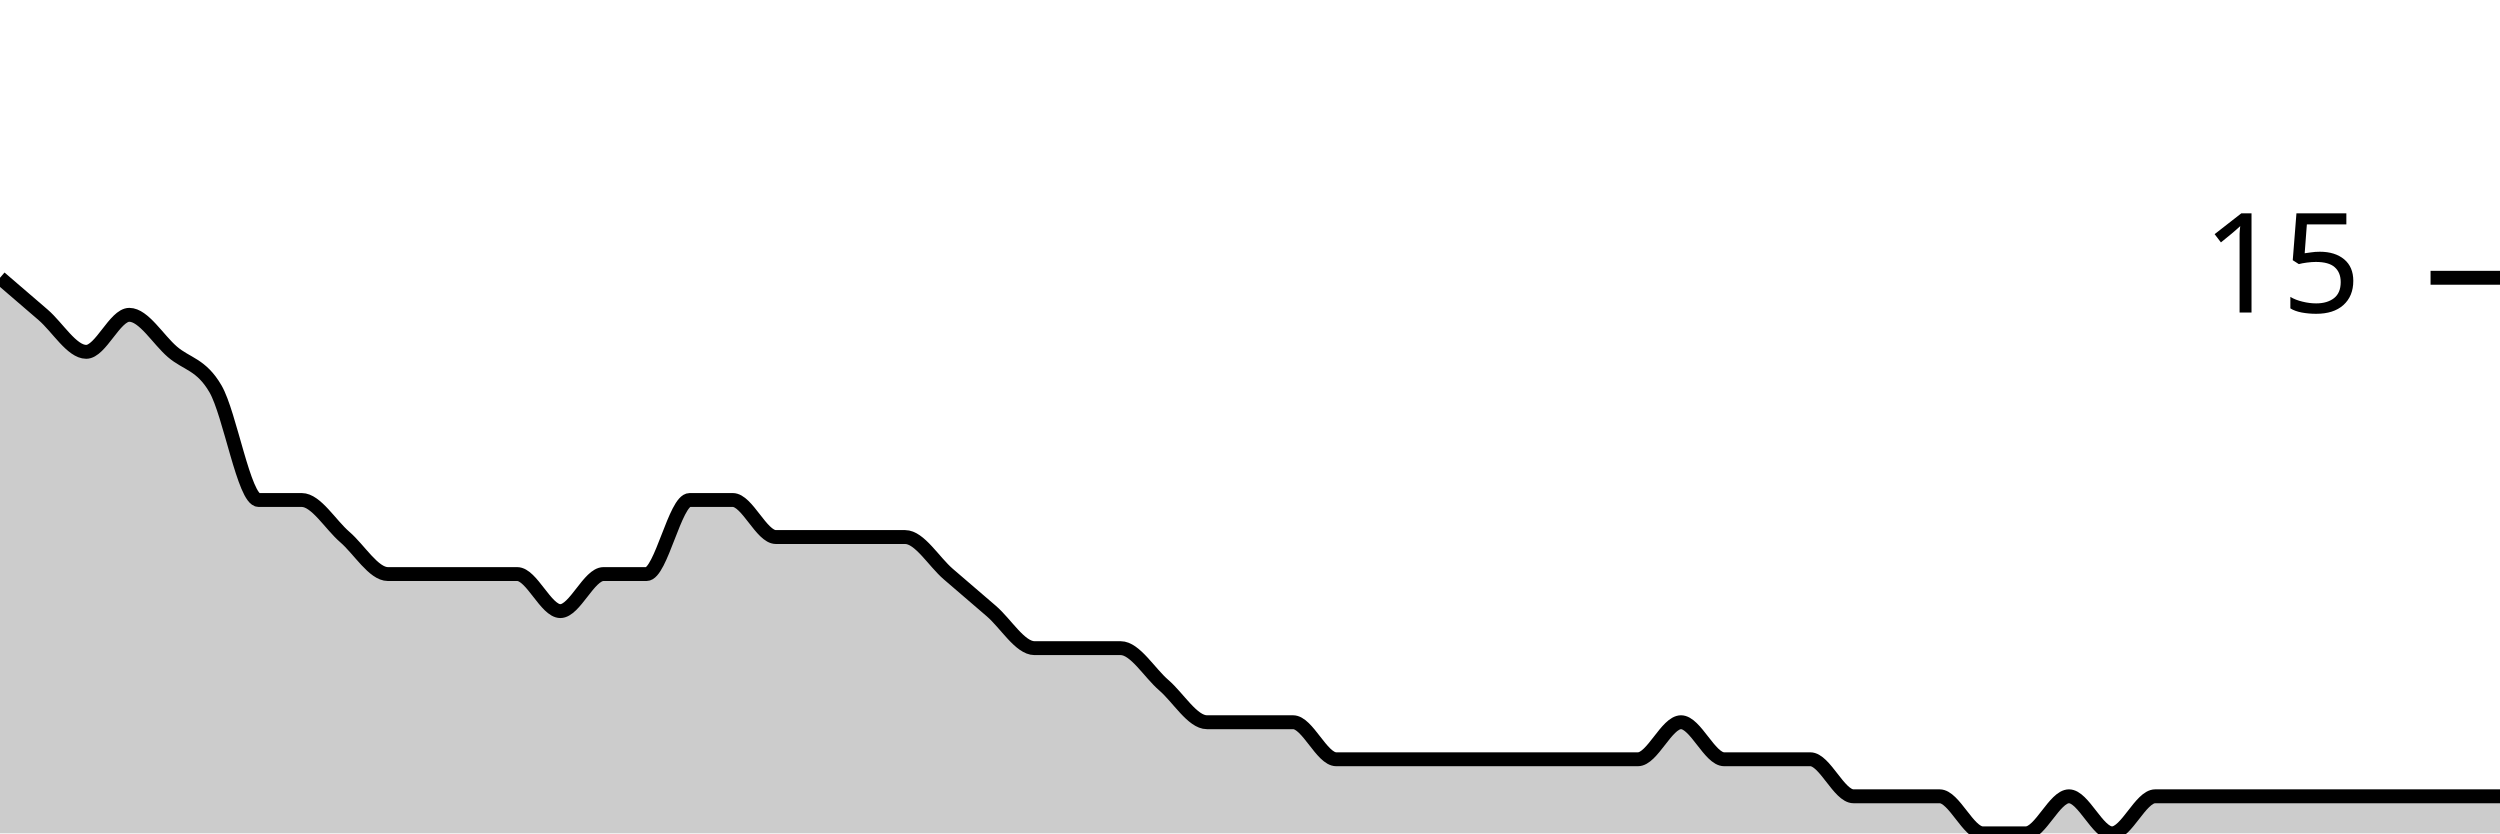
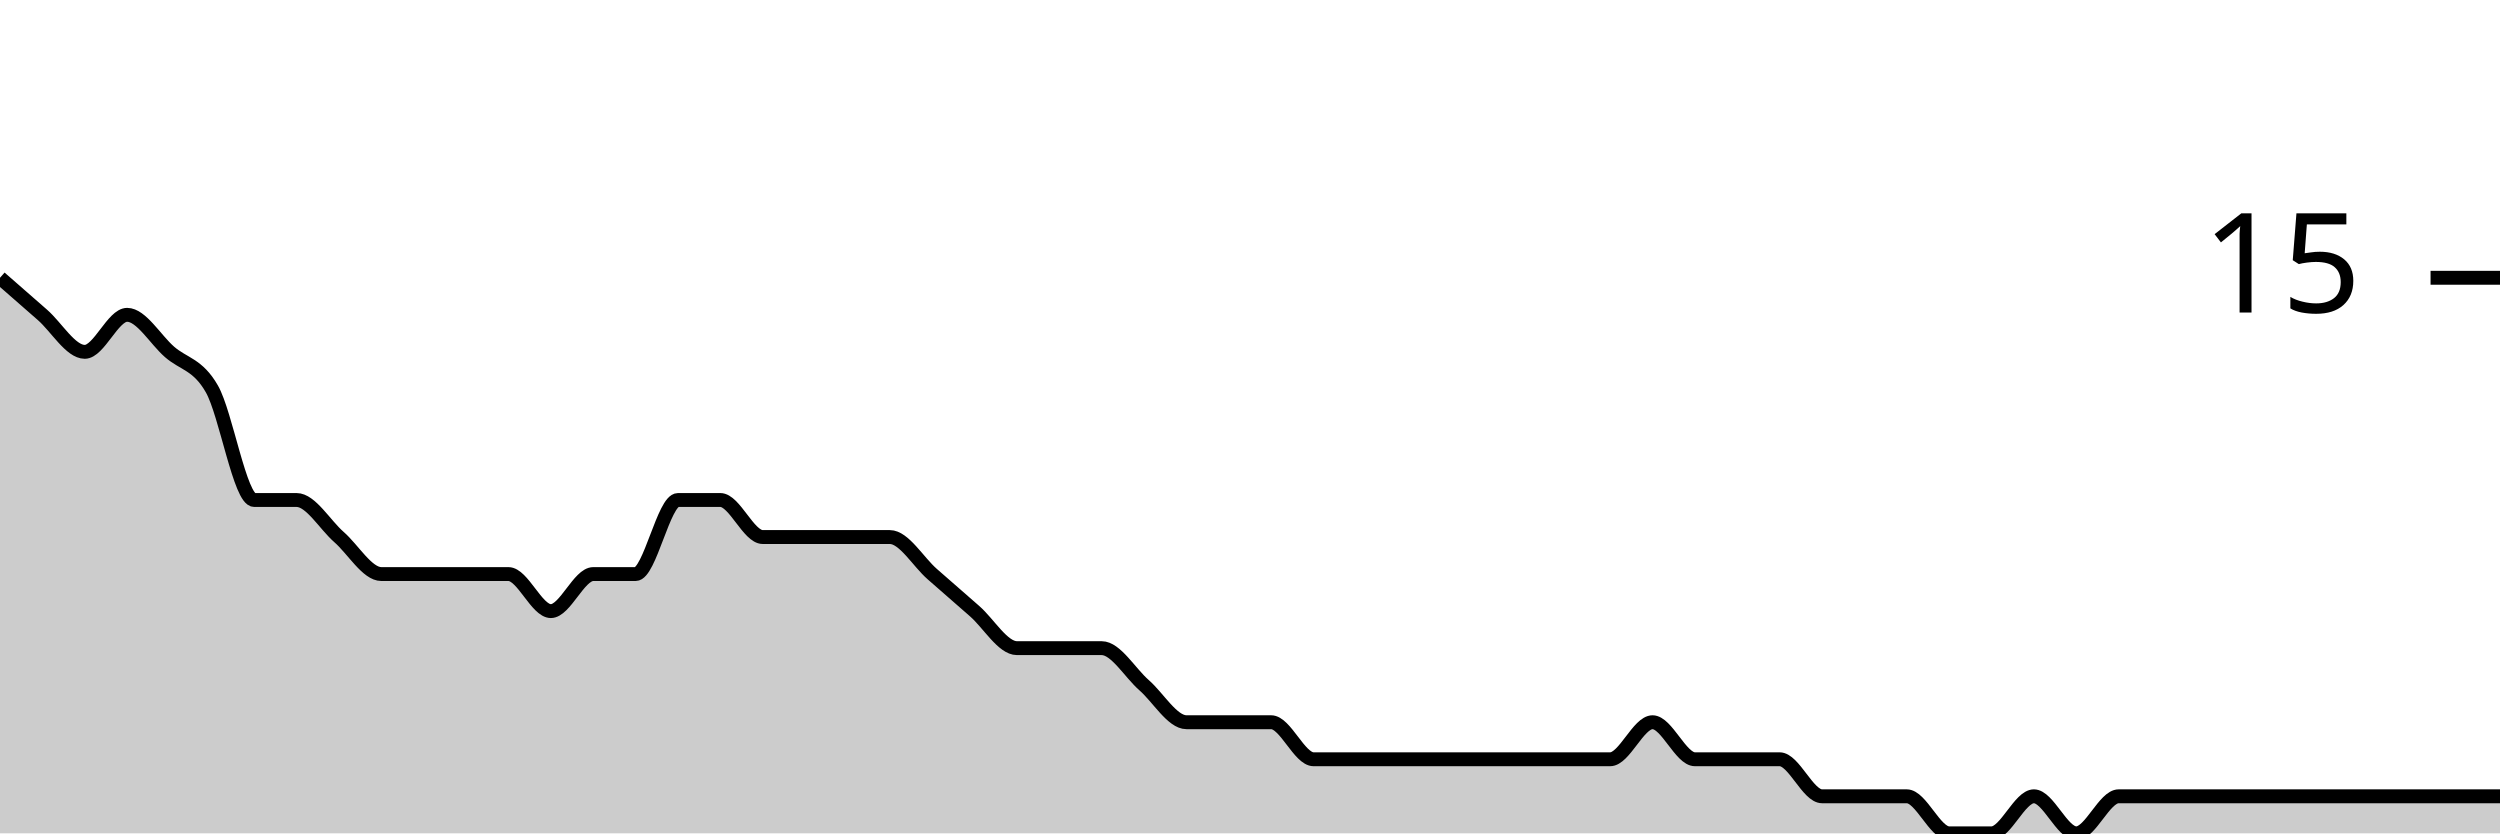
<svg xmlns="http://www.w3.org/2000/svg" viewBox="0 0 180 60">
  <g transform="translate(0,20)">
-     <path class="area" fill="rgba(0, 0, 0, 0.2)" d="M0,0C1.034,0.889,2.069,1.778,3.103,2.667C4.138,3.556,5.172,5.333,6.207,5.333C7.241,5.333,8.276,2.667,9.31,2.667C10.345,2.667,11.379,4.444,12.414,5.333C13.448,6.222,14.483,6.222,15.517,8C16.552,9.778,17.586,16,18.621,16C19.655,16,20.69,16,21.724,16C22.759,16,23.793,17.778,24.828,18.667C25.862,19.556,26.897,21.333,27.931,21.333C28.966,21.333,30,21.333,31.034,21.333C32.069,21.333,33.103,21.333,34.138,21.333C35.172,21.333,36.207,21.333,37.241,21.333C38.276,21.333,39.31,24,40.345,24C41.379,24,42.414,21.333,43.448,21.333C44.483,21.333,45.517,21.333,46.552,21.333C47.586,21.333,48.621,16,49.655,16C50.69,16,51.724,16,52.759,16C53.793,16,54.828,18.667,55.862,18.667C56.897,18.667,57.931,18.667,58.966,18.667C60,18.667,61.034,18.667,62.069,18.667C63.103,18.667,64.138,18.667,65.172,18.667C66.207,18.667,67.241,20.444,68.276,21.333C69.31,22.222,70.345,23.111,71.379,24C72.414,24.889,73.448,26.667,74.483,26.667C75.517,26.667,76.552,26.667,77.586,26.667C78.621,26.667,79.655,26.667,80.69,26.667C81.724,26.667,82.759,28.444,83.793,29.333C84.828,30.222,85.862,32,86.897,32C87.931,32,88.966,32,90,32C91.034,32,92.069,32,93.103,32C94.138,32,95.172,34.667,96.207,34.667C97.241,34.667,98.276,34.667,99.31,34.667C100.345,34.667,101.379,34.667,102.414,34.667C103.448,34.667,104.483,34.667,105.517,34.667C106.552,34.667,107.586,34.667,108.621,34.667C109.655,34.667,110.69,34.667,111.724,34.667C112.759,34.667,113.793,34.667,114.828,34.667C115.862,34.667,116.897,34.667,117.931,34.667C118.966,34.667,120,32,121.034,32C122.069,32,123.103,34.667,124.138,34.667C125.172,34.667,126.207,34.667,127.241,34.667C128.276,34.667,129.31,34.667,130.345,34.667C131.379,34.667,132.414,37.333,133.448,37.333C134.483,37.333,135.517,37.333,136.552,37.333C137.586,37.333,138.621,37.333,139.655,37.333C140.69,37.333,141.724,40,142.759,40C143.793,40,144.828,40,145.862,40C146.897,40,147.931,37.333,148.966,37.333C150,37.333,151.034,40,152.069,40C153.103,40,154.138,37.333,155.172,37.333C156.207,37.333,157.241,37.333,158.276,37.333C159.31,37.333,160.345,37.333,161.379,37.333C162.414,37.333,163.448,37.333,164.483,37.333C165.517,37.333,166.552,37.333,167.586,37.333C168.621,37.333,169.655,37.333,170.69,37.333C171.724,37.333,172.759,37.333,173.793,37.333C174.828,37.333,175.862,37.333,176.897,37.333C177.931,37.333,178.966,37.333,180,37.333L180,40C178.966,40,177.931,40,176.897,40C175.862,40,174.828,40,173.793,40C172.759,40,171.724,40,170.69,40C169.655,40,168.621,40,167.586,40C166.552,40,165.517,40,164.483,40C163.448,40,162.414,40,161.379,40C160.345,40,159.31,40,158.276,40C157.241,40,156.207,40,155.172,40C154.138,40,153.103,40,152.069,40C151.034,40,150,40,148.966,40C147.931,40,146.897,40,145.862,40C144.828,40,143.793,40,142.759,40C141.724,40,140.69,40,139.655,40C138.621,40,137.586,40,136.552,40C135.517,40,134.483,40,133.448,40C132.414,40,131.379,40,130.345,40C129.31,40,128.276,40,127.241,40C126.207,40,125.172,40,124.138,40C123.103,40,122.069,40,121.034,40C120,40,118.966,40,117.931,40C116.897,40,115.862,40,114.828,40C113.793,40,112.759,40,111.724,40C110.69,40,109.655,40,108.621,40C107.586,40,106.552,40,105.517,40C104.483,40,103.448,40,102.414,40C101.379,40,100.345,40,99.31,40C98.276,40,97.241,40,96.207,40C95.172,40,94.138,40,93.103,40C92.069,40,91.034,40,90,40C88.966,40,87.931,40,86.897,40C85.862,40,84.828,40,83.793,40C82.759,40,81.724,40,80.69,40C79.655,40,78.621,40,77.586,40C76.552,40,75.517,40,74.483,40C73.448,40,72.414,40,71.379,40C70.345,40,69.31,40,68.276,40C67.241,40,66.207,40,65.172,40C64.138,40,63.103,40,62.069,40C61.034,40,60,40,58.966,40C57.931,40,56.897,40,55.862,40C54.828,40,53.793,40,52.759,40C51.724,40,50.69,40,49.655,40C48.621,40,47.586,40,46.552,40C45.517,40,44.483,40,43.448,40C42.414,40,41.379,40,40.345,40C39.31,40,38.276,40,37.241,40C36.207,40,35.172,40,34.138,40C33.103,40,32.069,40,31.034,40C30,40,28.966,40,27.931,40C26.897,40,25.862,40,24.828,40C23.793,40,22.759,40,21.724,40C20.69,40,19.655,40,18.621,40C17.586,40,16.552,40,15.517,40C14.483,40,13.448,40,12.414,40C11.379,40,10.345,40,9.31,40C8.276,40,7.241,40,6.207,40C5.172,40,4.138,40,3.103,40C2.069,40,1.034,40,0,40Z" />
-     <path class="line" stroke="black" fill="none" d="M0,0C1.034,0.889,2.069,1.778,3.103,2.667C4.138,3.556,5.172,5.333,6.207,5.333C7.241,5.333,8.276,2.667,9.31,2.667C10.345,2.667,11.379,4.444,12.414,5.333C13.448,6.222,14.483,6.222,15.517,8C16.552,9.778,17.586,16,18.621,16C19.655,16,20.69,16,21.724,16C22.759,16,23.793,17.778,24.828,18.667C25.862,19.556,26.897,21.333,27.931,21.333C28.966,21.333,30,21.333,31.034,21.333C32.069,21.333,33.103,21.333,34.138,21.333C35.172,21.333,36.207,21.333,37.241,21.333C38.276,21.333,39.31,24,40.345,24C41.379,24,42.414,21.333,43.448,21.333C44.483,21.333,45.517,21.333,46.552,21.333C47.586,21.333,48.621,16,49.655,16C50.69,16,51.724,16,52.759,16C53.793,16,54.828,18.667,55.862,18.667C56.897,18.667,57.931,18.667,58.966,18.667C60,18.667,61.034,18.667,62.069,18.667C63.103,18.667,64.138,18.667,65.172,18.667C66.207,18.667,67.241,20.444,68.276,21.333C69.31,22.222,70.345,23.111,71.379,24C72.414,24.889,73.448,26.667,74.483,26.667C75.517,26.667,76.552,26.667,77.586,26.667C78.621,26.667,79.655,26.667,80.69,26.667C81.724,26.667,82.759,28.444,83.793,29.333C84.828,30.222,85.862,32,86.897,32C87.931,32,88.966,32,90,32C91.034,32,92.069,32,93.103,32C94.138,32,95.172,34.667,96.207,34.667C97.241,34.667,98.276,34.667,99.31,34.667C100.345,34.667,101.379,34.667,102.414,34.667C103.448,34.667,104.483,34.667,105.517,34.667C106.552,34.667,107.586,34.667,108.621,34.667C109.655,34.667,110.69,34.667,111.724,34.667C112.759,34.667,113.793,34.667,114.828,34.667C115.862,34.667,116.897,34.667,117.931,34.667C118.966,34.667,120,32,121.034,32C122.069,32,123.103,34.667,124.138,34.667C125.172,34.667,126.207,34.667,127.241,34.667C128.276,34.667,129.31,34.667,130.345,34.667C131.379,34.667,132.414,37.333,133.448,37.333C134.483,37.333,135.517,37.333,136.552,37.333C137.586,37.333,138.621,37.333,139.655,37.333C140.69,37.333,141.724,40,142.759,40C143.793,40,144.828,40,145.862,40C146.897,40,147.931,37.333,148.966,37.333C150,37.333,151.034,40,152.069,40C153.103,40,154.138,37.333,155.172,37.333C156.207,37.333,157.241,37.333,158.276,37.333C159.31,37.333,160.345,37.333,161.379,37.333C162.414,37.333,163.448,37.333,164.483,37.333C165.517,37.333,166.552,37.333,167.586,37.333C168.621,37.333,169.655,37.333,170.69,37.333C171.724,37.333,172.759,37.333,173.793,37.333C174.828,37.333,175.862,37.333,176.897,37.333C177.931,37.333,178.966,37.333,180,37.333" />
+     <path class="area" fill="rgba(0, 0, 0, 0.2)" d="M0,0C1.017,0.889,2.034,1.778,3.051,2.667C4.068,3.556,5.085,5.333,6.102,5.333C7.119,5.333,8.136,2.667,9.153,2.667C10.169,2.667,11.186,4.444,12.203,5.333C13.22,6.222,14.237,6.222,15.254,8C16.271,9.778,17.288,16,18.305,16C19.322,16,20.339,16,21.356,16C22.373,16,23.39,17.778,24.407,18.667C25.424,19.556,26.441,21.333,27.458,21.333C28.475,21.333,29.492,21.333,30.508,21.333C31.525,21.333,32.542,21.333,33.559,21.333C34.576,21.333,35.593,21.333,36.61,21.333C37.627,21.333,38.644,24,39.661,24C40.678,24,41.695,21.333,42.712,21.333C43.729,21.333,44.746,21.333,45.763,21.333C46.78,21.333,47.797,16,48.814,16C49.831,16,50.847,16,51.864,16C52.881,16,53.898,18.667,54.915,18.667C55.932,18.667,56.949,18.667,57.966,18.667C58.983,18.667,60,18.667,61.017,18.667C62.034,18.667,63.051,18.667,64.068,18.667C65.085,18.667,66.102,20.444,67.119,21.333C68.136,22.222,69.153,23.111,70.169,24C71.186,24.889,72.203,26.667,73.22,26.667C74.237,26.667,75.254,26.667,76.271,26.667C77.288,26.667,78.305,26.667,79.322,26.667C80.339,26.667,81.356,28.444,82.373,29.333C83.39,30.222,84.407,32,85.424,32C86.441,32,87.458,32,88.475,32C89.492,32,90.508,32,91.525,32C92.542,32,93.559,34.667,94.576,34.667C95.593,34.667,96.61,34.667,97.627,34.667C98.644,34.667,99.661,34.667,100.678,34.667C101.695,34.667,102.712,34.667,103.729,34.667C104.746,34.667,105.763,34.667,106.78,34.667C107.797,34.667,108.814,34.667,109.831,34.667C110.847,34.667,111.864,34.667,112.881,34.667C113.898,34.667,114.915,34.667,115.932,34.667C116.949,34.667,117.966,32,118.983,32C120,32,121.017,34.667,122.034,34.667C123.051,34.667,124.068,34.667,125.085,34.667C126.102,34.667,127.119,34.667,128.136,34.667C129.153,34.667,130.169,37.333,131.186,37.333C132.203,37.333,133.22,37.333,134.237,37.333C135.254,37.333,136.271,37.333,137.288,37.333C138.305,37.333,139.322,40,140.339,40C141.356,40,142.373,40,143.39,40C144.407,40,145.424,37.333,146.441,37.333C147.458,37.333,148.475,40,149.492,40C150.508,40,151.525,37.333,152.542,37.333C153.559,37.333,154.576,37.333,155.593,37.333C156.61,37.333,157.627,37.333,158.644,37.333C159.661,37.333,160.678,37.333,161.695,37.333C162.712,37.333,163.729,37.333,164.746,37.333C165.763,37.333,166.78,37.333,167.797,37.333C168.814,37.333,169.831,37.333,170.847,37.333C171.864,37.333,172.881,37.333,173.898,37.333C174.915,37.333,175.932,37.333,176.949,37.333C177.966,37.333,178.983,37.333,180,37.333L180,40C178.983,40,177.966,40,176.949,40C175.932,40,174.915,40,173.898,40C172.881,40,171.864,40,170.847,40C169.831,40,168.814,40,167.797,40C166.78,40,165.763,40,164.746,40C163.729,40,162.712,40,161.695,40C160.678,40,159.661,40,158.644,40C157.627,40,156.61,40,155.593,40C154.576,40,153.559,40,152.542,40C151.525,40,150.508,40,149.492,40C148.475,40,147.458,40,146.441,40C145.424,40,144.407,40,143.39,40C142.373,40,141.356,40,140.339,40C139.322,40,138.305,40,137.288,40C136.271,40,135.254,40,134.237,40C133.22,40,132.203,40,131.186,40C130.169,40,129.153,40,128.136,40C127.119,40,126.102,40,125.085,40C124.068,40,123.051,40,122.034,40C121.017,40,120,40,118.983,40C117.966,40,116.949,40,115.932,40C114.915,40,113.898,40,112.881,40C111.864,40,110.847,40,109.831,40C108.814,40,107.797,40,106.78,40C105.763,40,104.746,40,103.729,40C102.712,40,101.695,40,100.678,40C99.661,40,98.644,40,97.627,40C96.61,40,95.593,40,94.576,40C93.559,40,92.542,40,91.525,40C90.508,40,89.492,40,88.475,40C87.458,40,86.441,40,85.424,40C84.407,40,83.39,40,82.373,40C81.356,40,80.339,40,79.322,40C78.305,40,77.288,40,76.271,40C75.254,40,74.237,40,73.22,40C72.203,40,71.186,40,70.169,40C69.153,40,68.136,40,67.119,40C66.102,40,65.085,40,64.068,40C63.051,40,62.034,40,61.017,40C60,40,58.983,40,57.966,40C56.949,40,55.932,40,54.915,40C53.898,40,52.881,40,51.864,40C50.847,40,49.831,40,48.814,40C47.797,40,46.78,40,45.763,40C44.746,40,43.729,40,42.712,40C41.695,40,40.678,40,39.661,40C38.644,40,37.627,40,36.61,40C35.593,40,34.576,40,33.559,40C32.542,40,31.525,40,30.508,40C29.492,40,28.475,40,27.458,40C26.441,40,25.424,40,24.407,40C23.39,40,22.373,40,21.356,40C20.339,40,19.322,40,18.305,40C17.288,40,16.271,40,15.254,40C14.237,40,13.22,40,12.203,40C11.186,40,10.169,40,9.153,40C8.136,40,7.119,40,6.102,40C5.085,40,4.068,40,3.051,40C2.034,40,1.017,40,0,40Z" />
+     <path class="line" stroke="black" fill="none" d="M0,0C1.017,0.889,2.034,1.778,3.051,2.667C4.068,3.556,5.085,5.333,6.102,5.333C7.119,5.333,8.136,2.667,9.153,2.667C10.169,2.667,11.186,4.444,12.203,5.333C13.22,6.222,14.237,6.222,15.254,8C16.271,9.778,17.288,16,18.305,16C19.322,16,20.339,16,21.356,16C22.373,16,23.39,17.778,24.407,18.667C25.424,19.556,26.441,21.333,27.458,21.333C28.475,21.333,29.492,21.333,30.508,21.333C31.525,21.333,32.542,21.333,33.559,21.333C34.576,21.333,35.593,21.333,36.61,21.333C37.627,21.333,38.644,24,39.661,24C40.678,24,41.695,21.333,42.712,21.333C43.729,21.333,44.746,21.333,45.763,21.333C46.78,21.333,47.797,16,48.814,16C49.831,16,50.847,16,51.864,16C52.881,16,53.898,18.667,54.915,18.667C55.932,18.667,56.949,18.667,57.966,18.667C58.983,18.667,60,18.667,61.017,18.667C62.034,18.667,63.051,18.667,64.068,18.667C65.085,18.667,66.102,20.444,67.119,21.333C68.136,22.222,69.153,23.111,70.169,24C71.186,24.889,72.203,26.667,73.22,26.667C74.237,26.667,75.254,26.667,76.271,26.667C77.288,26.667,78.305,26.667,79.322,26.667C80.339,26.667,81.356,28.444,82.373,29.333C83.39,30.222,84.407,32,85.424,32C86.441,32,87.458,32,88.475,32C89.492,32,90.508,32,91.525,32C92.542,32,93.559,34.667,94.576,34.667C95.593,34.667,96.61,34.667,97.627,34.667C98.644,34.667,99.661,34.667,100.678,34.667C101.695,34.667,102.712,34.667,103.729,34.667C104.746,34.667,105.763,34.667,106.78,34.667C107.797,34.667,108.814,34.667,109.831,34.667C110.847,34.667,111.864,34.667,112.881,34.667C113.898,34.667,114.915,34.667,115.932,34.667C116.949,34.667,117.966,32,118.983,32C120,32,121.017,34.667,122.034,34.667C123.051,34.667,124.068,34.667,125.085,34.667C126.102,34.667,127.119,34.667,128.136,34.667C129.153,34.667,130.169,37.333,131.186,37.333C132.203,37.333,133.22,37.333,134.237,37.333C135.254,37.333,136.271,37.333,137.288,37.333C138.305,37.333,139.322,40,140.339,40C141.356,40,142.373,40,143.39,40C144.407,40,145.424,37.333,146.441,37.333C147.458,37.333,148.475,40,149.492,40C150.508,40,151.525,37.333,152.542,37.333C153.559,37.333,154.576,37.333,155.593,37.333C156.61,37.333,157.627,37.333,158.644,37.333C159.661,37.333,160.678,37.333,161.695,37.333C162.712,37.333,163.729,37.333,164.746,37.333C165.763,37.333,166.78,37.333,167.797,37.333C168.814,37.333,169.831,37.333,170.847,37.333C171.864,37.333,172.881,37.333,173.898,37.333C174.915,37.333,175.932,37.333,176.949,37.333C177.966,37.333,178.983,37.333,180,37.333" />
    <path class="axis-ceiling" stroke-width="1" stroke="black" fill="none" d="M175,0L180,0" />
    <text class="axis-ceiling-label" font-family="sans-serif" text-anchor="end" font-size="10px" x="170" y="2.5">15</text>
  </g>
</svg>
